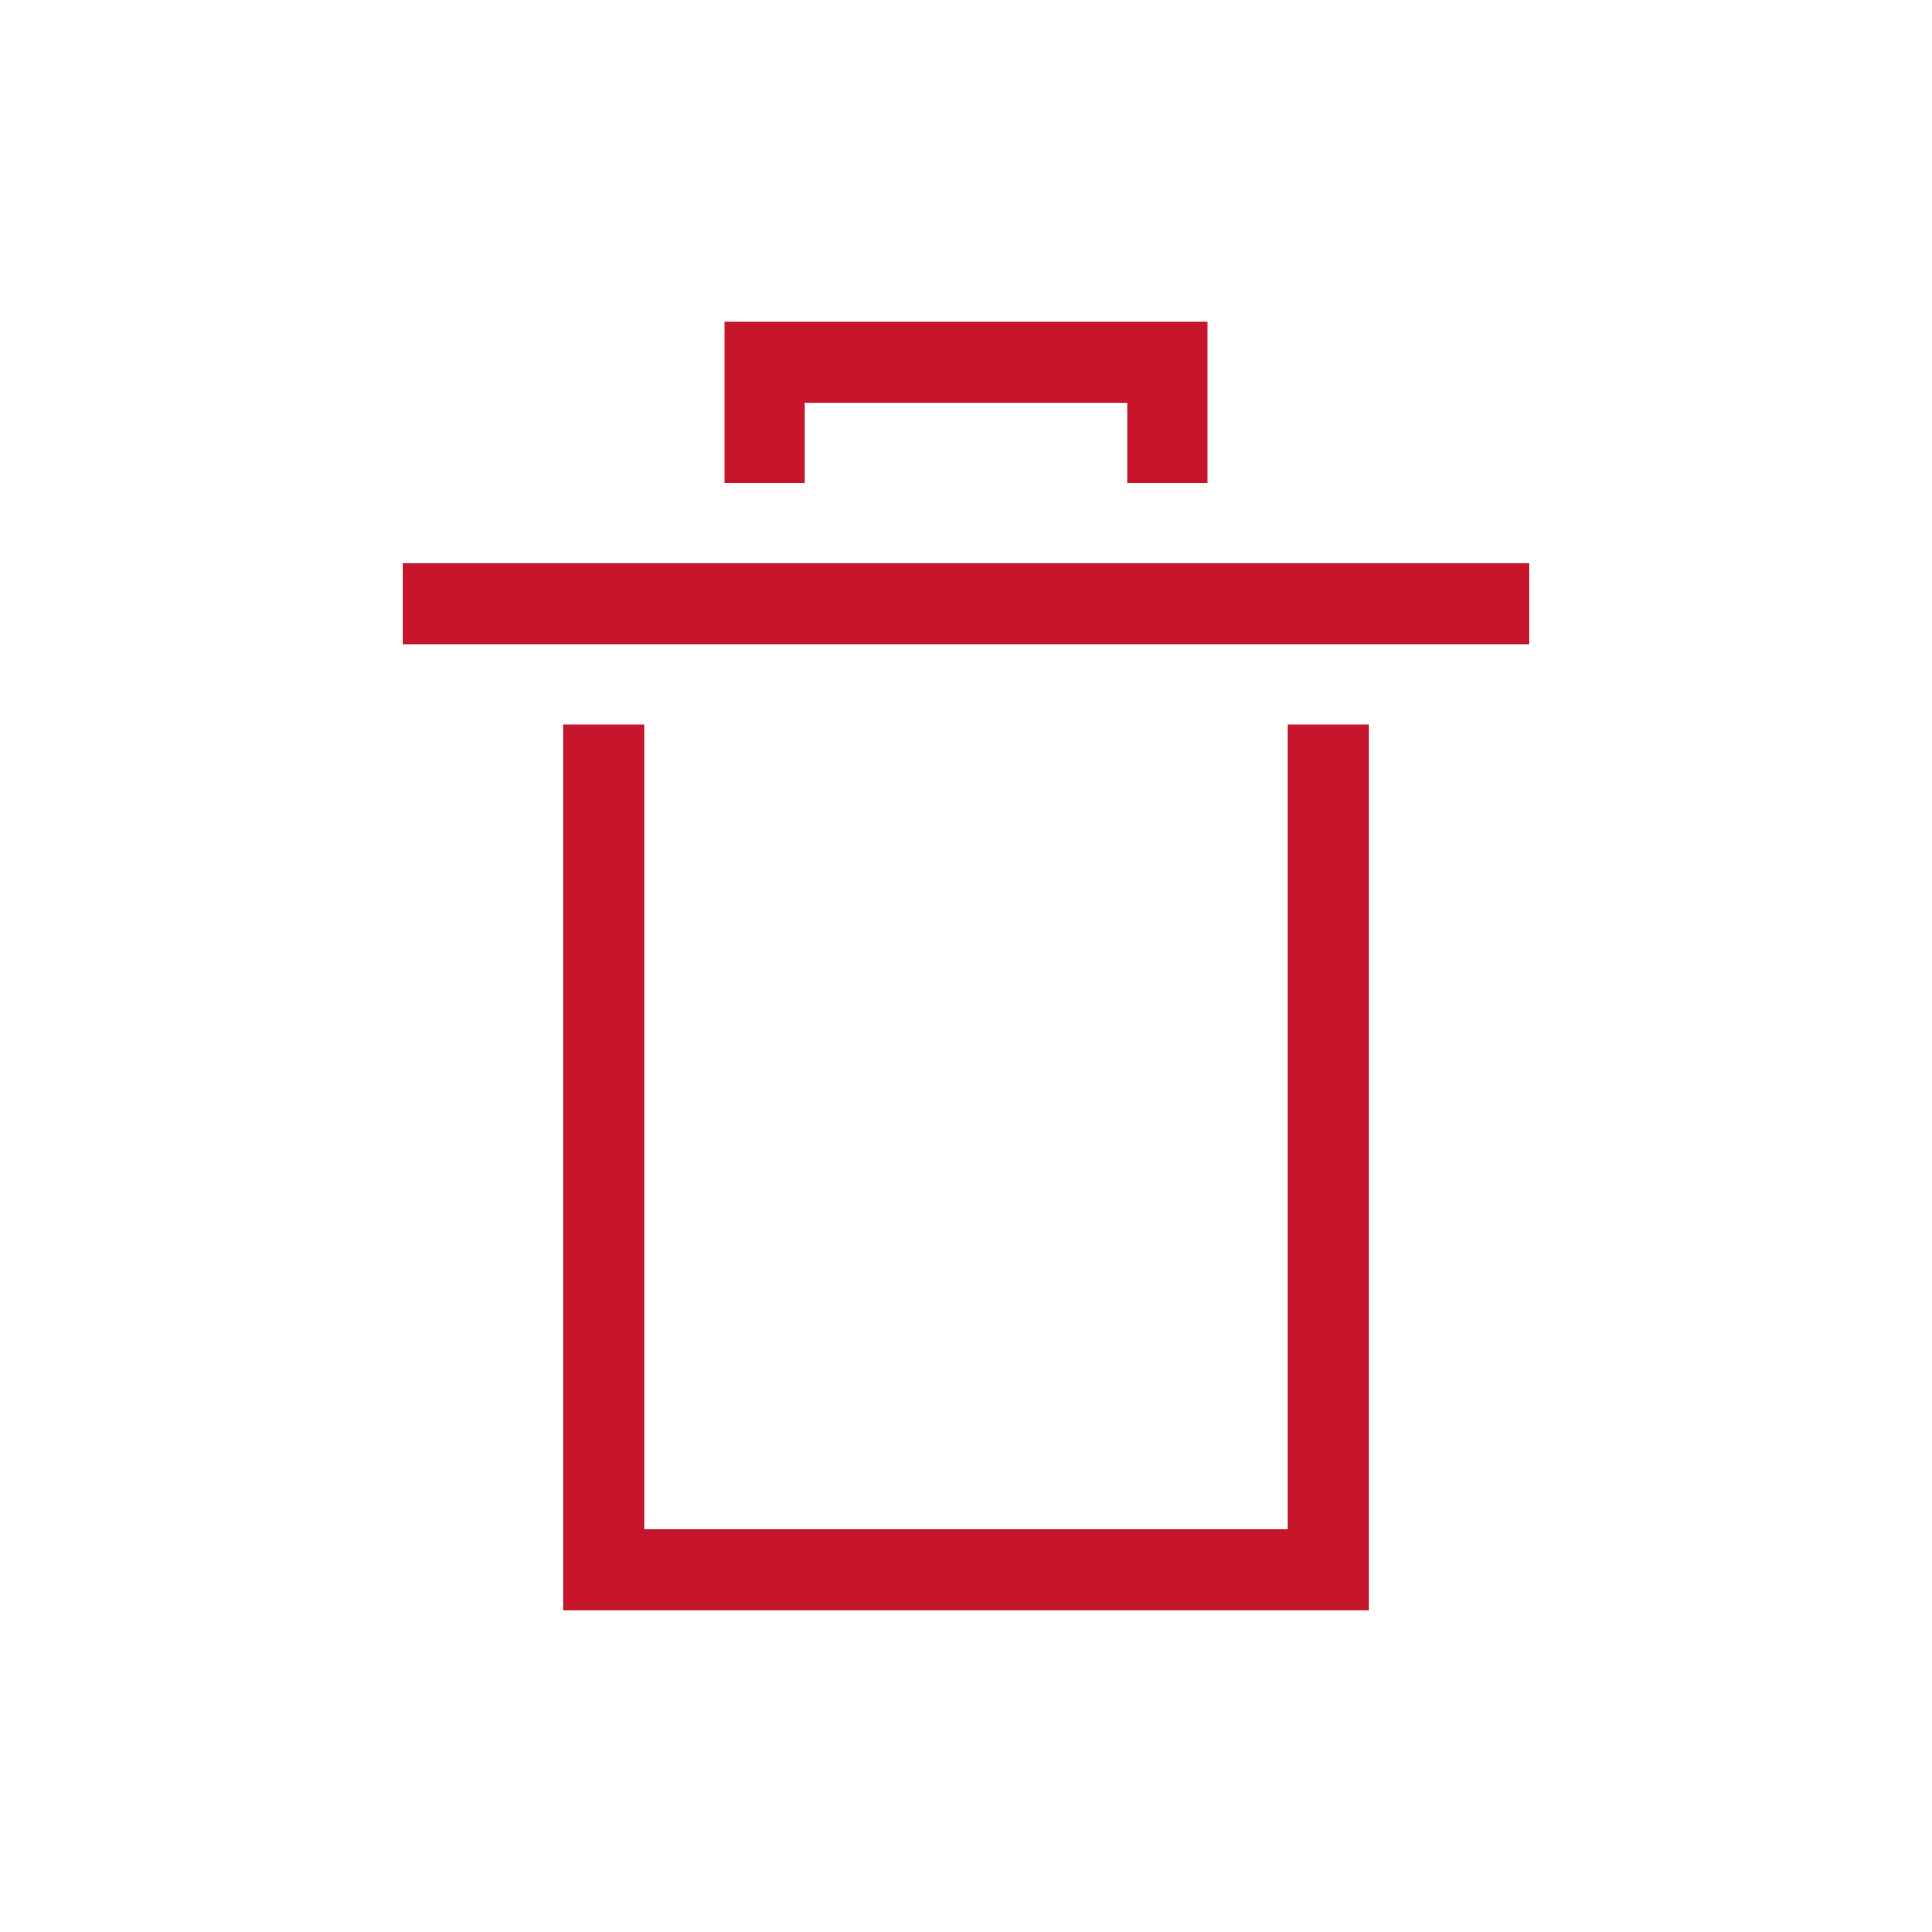
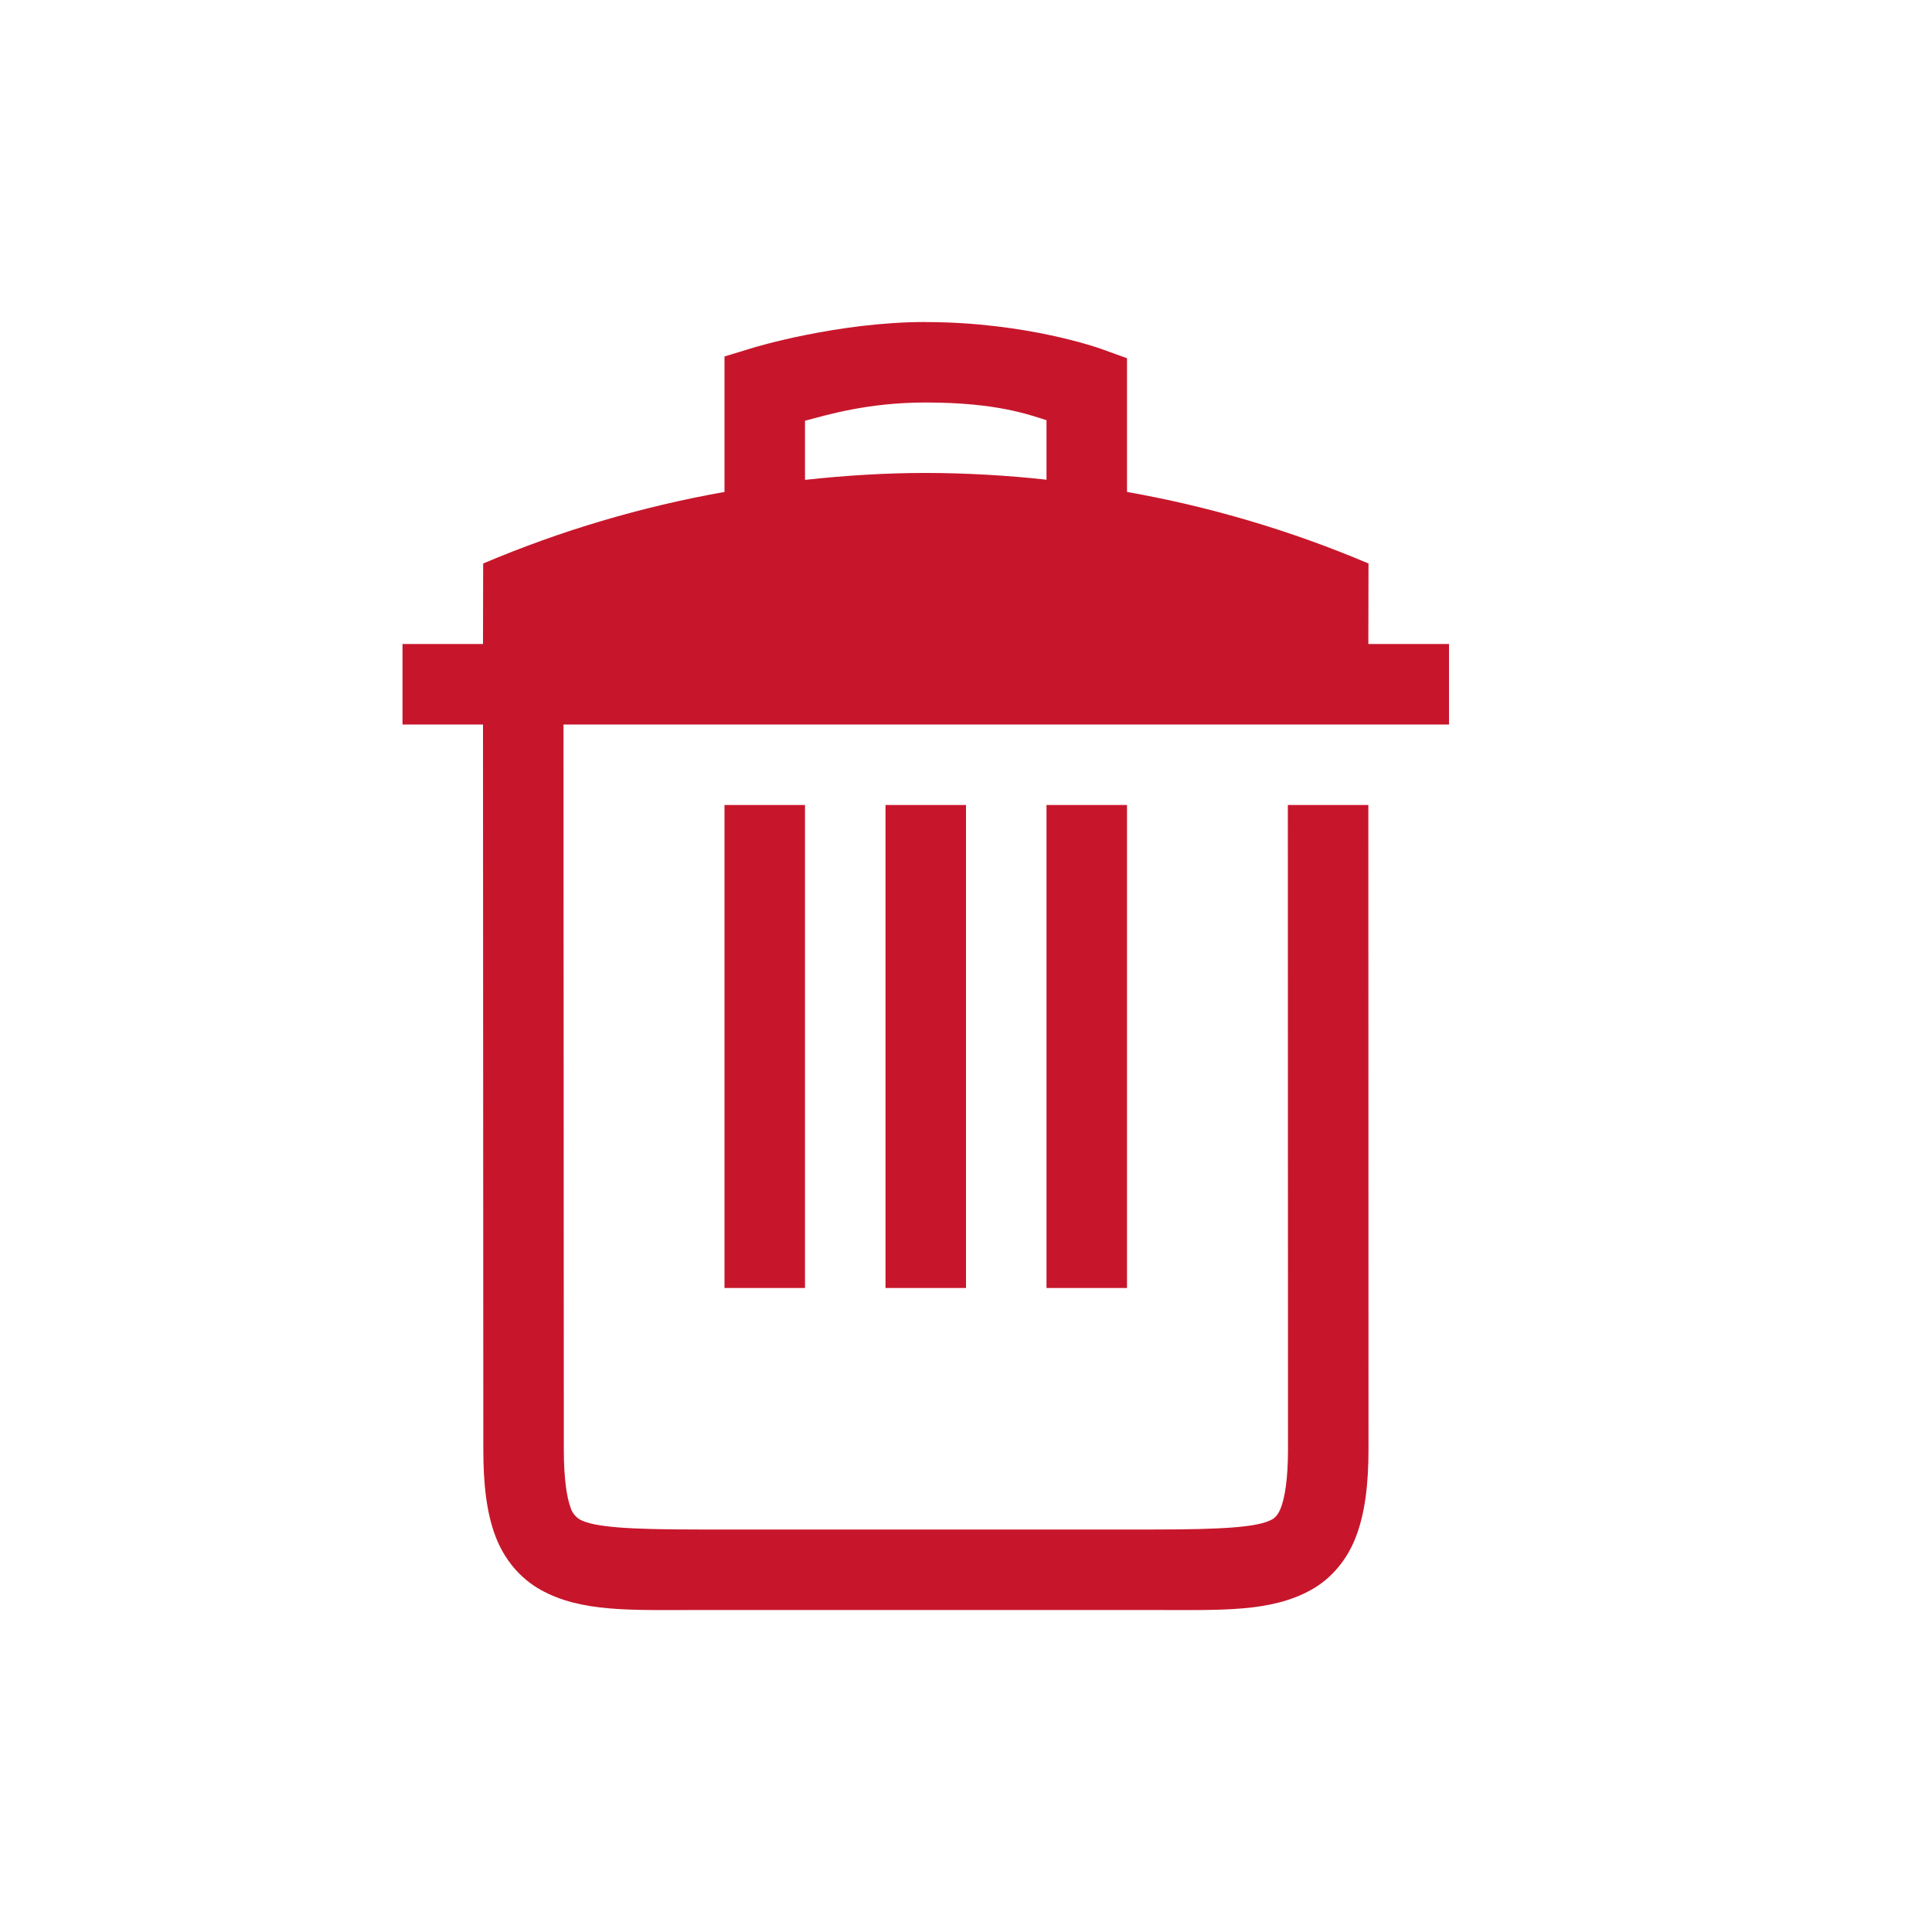
- <svg xmlns="http://www.w3.org/2000/svg" viewBox="0 0 24 24">
-   <path d="m9 4v2h1v-1h4v1h1v-2zm-4 3v1h14v-1zm2 2v11h10v-11h-1v10h-8v-10z" fill="#c7162b" />
+ <svg xmlns="http://www.w3.org/2000/svg" viewBox="0 0 24 24" version="1.1" id="svg4">
+   <defs id="defs8" />
+   <path d="m 37.831,9.796 c -1.1,0 -2.145,0.32 -2.145,0.32 l -0.355,0.108 v 1.683 a 13.88,13.88 0 0 0 -2.998,0.889 l -0.002,1 h -1 v 1 h 1 l 0.004,9 c 0,0.439 0.04,0.788 0.15,1.082 0.111,0.294 0.311,0.528 0.563,0.668 0.503,0.28 1.12,0.25 1.953,0.25 h 5.664 c 0.833,0 1.45,0.03 1.953,-0.25 0.252,-0.14 0.45,-0.374 0.56,-0.668 0.11,-0.294 0.153,-0.643 0.153,-1.082 l -0.002,-8 h -1 l 0.002,8 c 0,0.376 -0.04,0.603 -0.088,0.729 -0.034,0.09 -0.078,0.129 -0.11,0.146 -0.173,0.097 -0.611,0.125 -1.468,0.125 h -5.664 c -0.857,0 -1.295,-0.028 -1.469,-0.125 a 0.267,0.267 0 0 1 -0.113,-0.146 v -0.002 c -0.046,-0.122 -0.084,-0.348 -0.084,-0.727 v -0.002 l -0.004,-8.998 h 11 v -1 h -1.002 l 0.002,-1 a 13.855,13.855 0 0 0 -3,-0.889 v -1.661 l -0.33,-0.119 c 0,0 -0.913,-0.33 -2.17,-0.33 z m 0,1 c 0.89,0 1.29,0.155 1.5,0.22 v 0.739 a 14.05,14.05 0 0 0 -1.498,-0.084 c -0.502,0 -1.003,0.032 -1.502,0.086 v -0.734 c 0.266,-0.07 0.772,-0.227 1.5,-0.227 z m -2.5,5 v 6 h 1 v -6 z m 2,0 v 6 h 1 v -6 z m 2,0 v 6 h 1 v -6 z" font-size="15" font-weight="400" letter-spacing="0" style="font-weight:400;font-size:15px;line-height:125%;font-family:Ubuntu;-inkscape-font-specification:Ubuntu;text-align:center;letter-spacing:0;word-spacing:0;text-anchor:middle;fill:#808080" word-spacing="0" id="path2-5" />
+   <path d="m 11.5,4 c -1.1,0 -2.145,0.32 -2.145,0.32 L 9,4.428 v 1.683 a 13.88,13.88 0 0 0 -2.998,0.889 l -0.002,1 H 5 v 1 h 1 l 0.004,9 c 0,0.439 0.04,0.788 0.15,1.082 0.111,0.294 0.311,0.528 0.563,0.668 0.503,0.28 1.12,0.25 1.953,0.25 h 5.664 c 0.833,0 1.45,0.03 1.953,-0.25 0.252,-0.14 0.45,-0.374 0.56,-0.668 0.11,-0.294 0.153,-0.643 0.153,-1.082 L 16.998,10 h -1 L 16,18 c 0,0.376 -0.04,0.603 -0.088,0.729 -0.034,0.09 -0.078,0.129 -0.11,0.146 -0.173,0.097 -0.611,0.125 -1.468,0.125 H 8.67 c -0.857,0 -1.295,-0.028 -1.469,-0.125 a 0.267,0.267 0 0 1 -0.113,-0.146 v -0.002 c -0.046,-0.122 -0.084,-0.348 -0.084,-0.727 v -0.002 L 7,9 h 11 v -1 h -1.002 l 0.002,-1 a 13.855,13.855 0 0 0 -3,-0.889 v -1.661 l -0.33,-0.119 c 0,0 -0.913,-0.33 -2.17,-0.33 z m 0,1 c 0.89,0 1.29,0.155 1.5,0.22 v 0.739 a 14.05,14.05 0 0 0 -1.498,-0.084 c -0.502,0 -1.003,0.032 -1.502,0.086 v -0.734 c 0.266,-0.07 0.772,-0.227 1.5,-0.227 z m -2.5,5 v 6 h 1 V 10 Z m 2,0 v 6 h 1 V 10 Z m 2,0 v 6 h 1 V 10 Z" font-size="15" font-weight="400" letter-spacing="0" style="font-weight:400;font-size:15px;line-height:125%;font-family:Ubuntu;-inkscape-font-specification:Ubuntu;text-align:center;letter-spacing:0;word-spacing:0;text-anchor:middle;fill:#c7162b;fill-opacity:1" word-spacing="0" id="path2-5-9" />
</svg>
